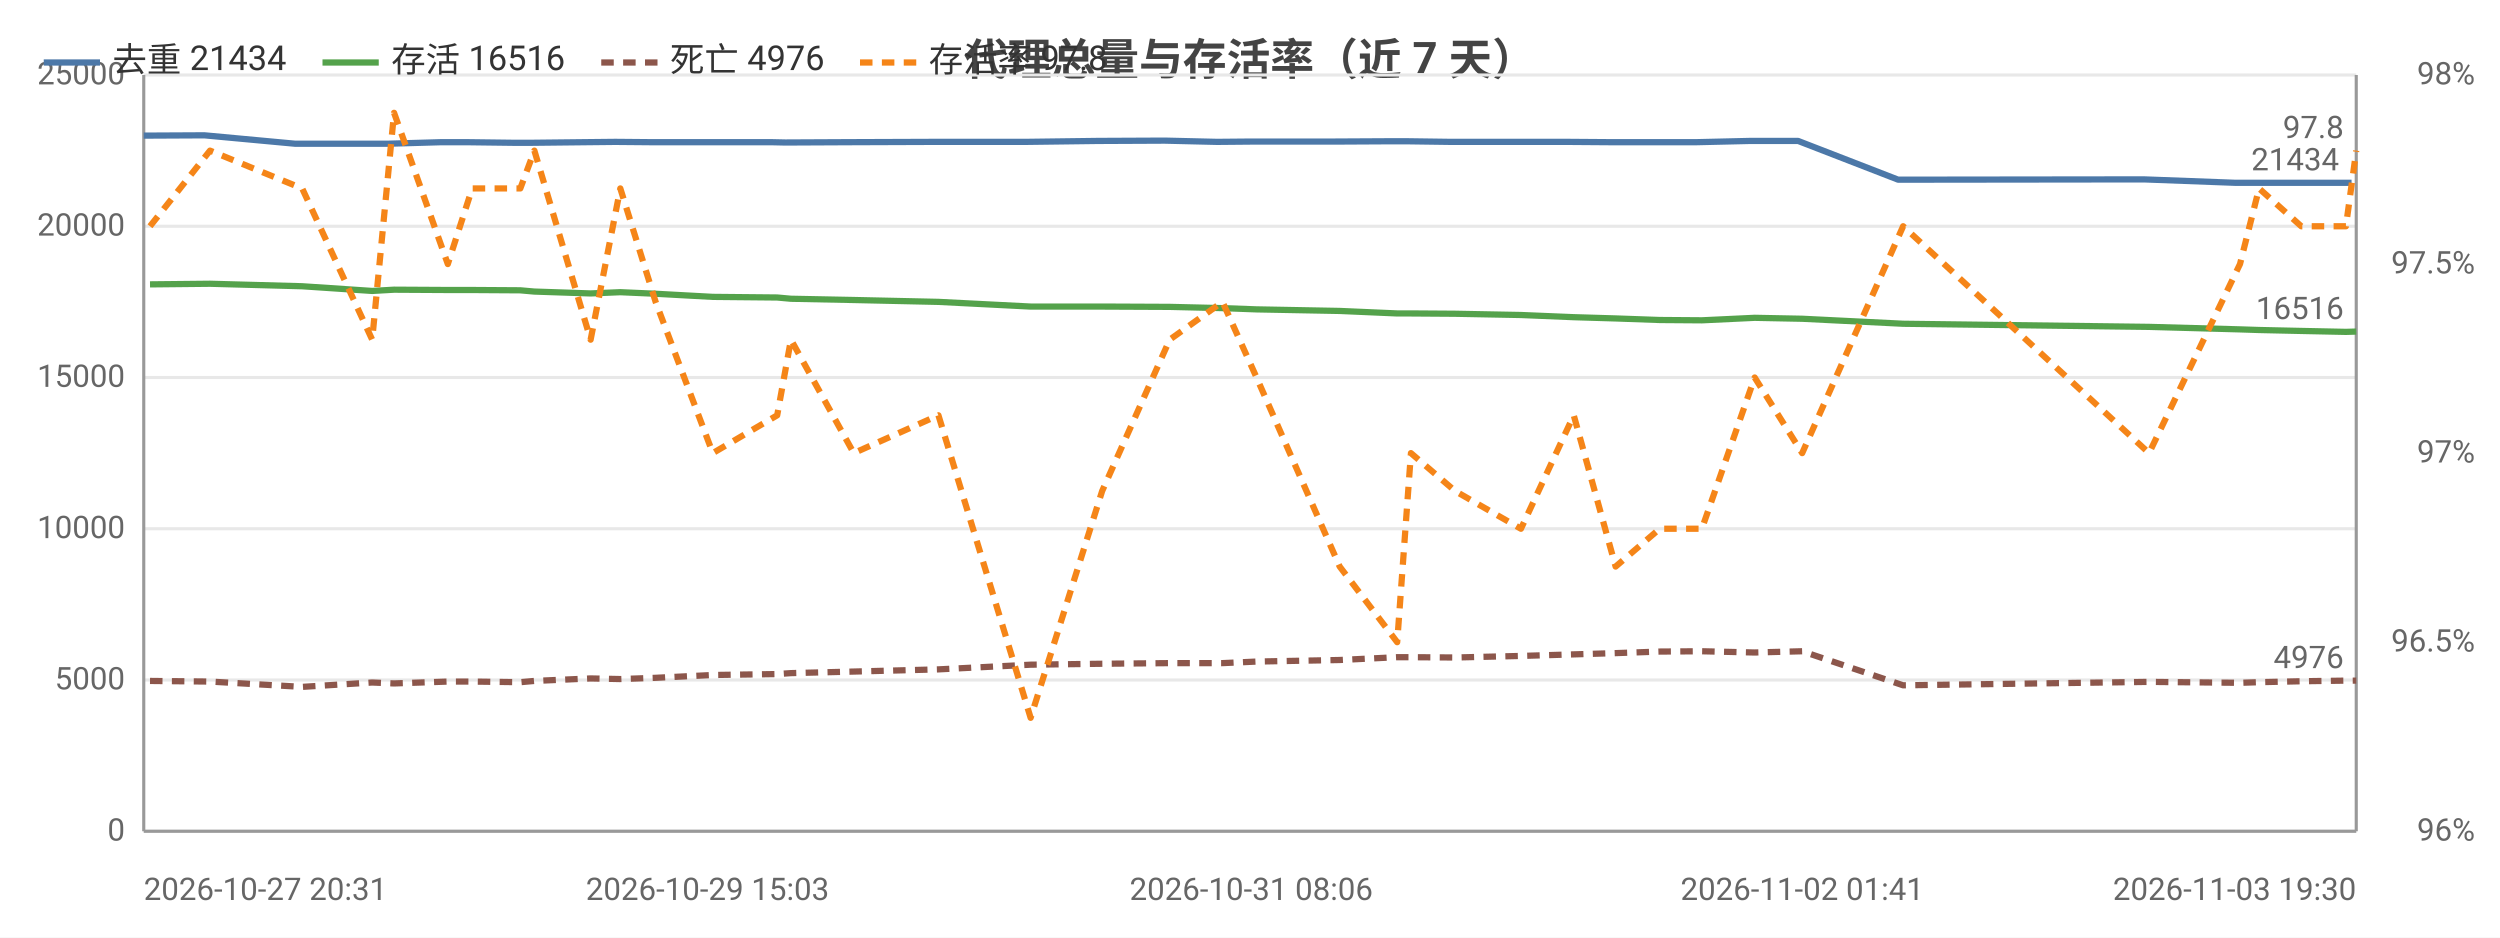
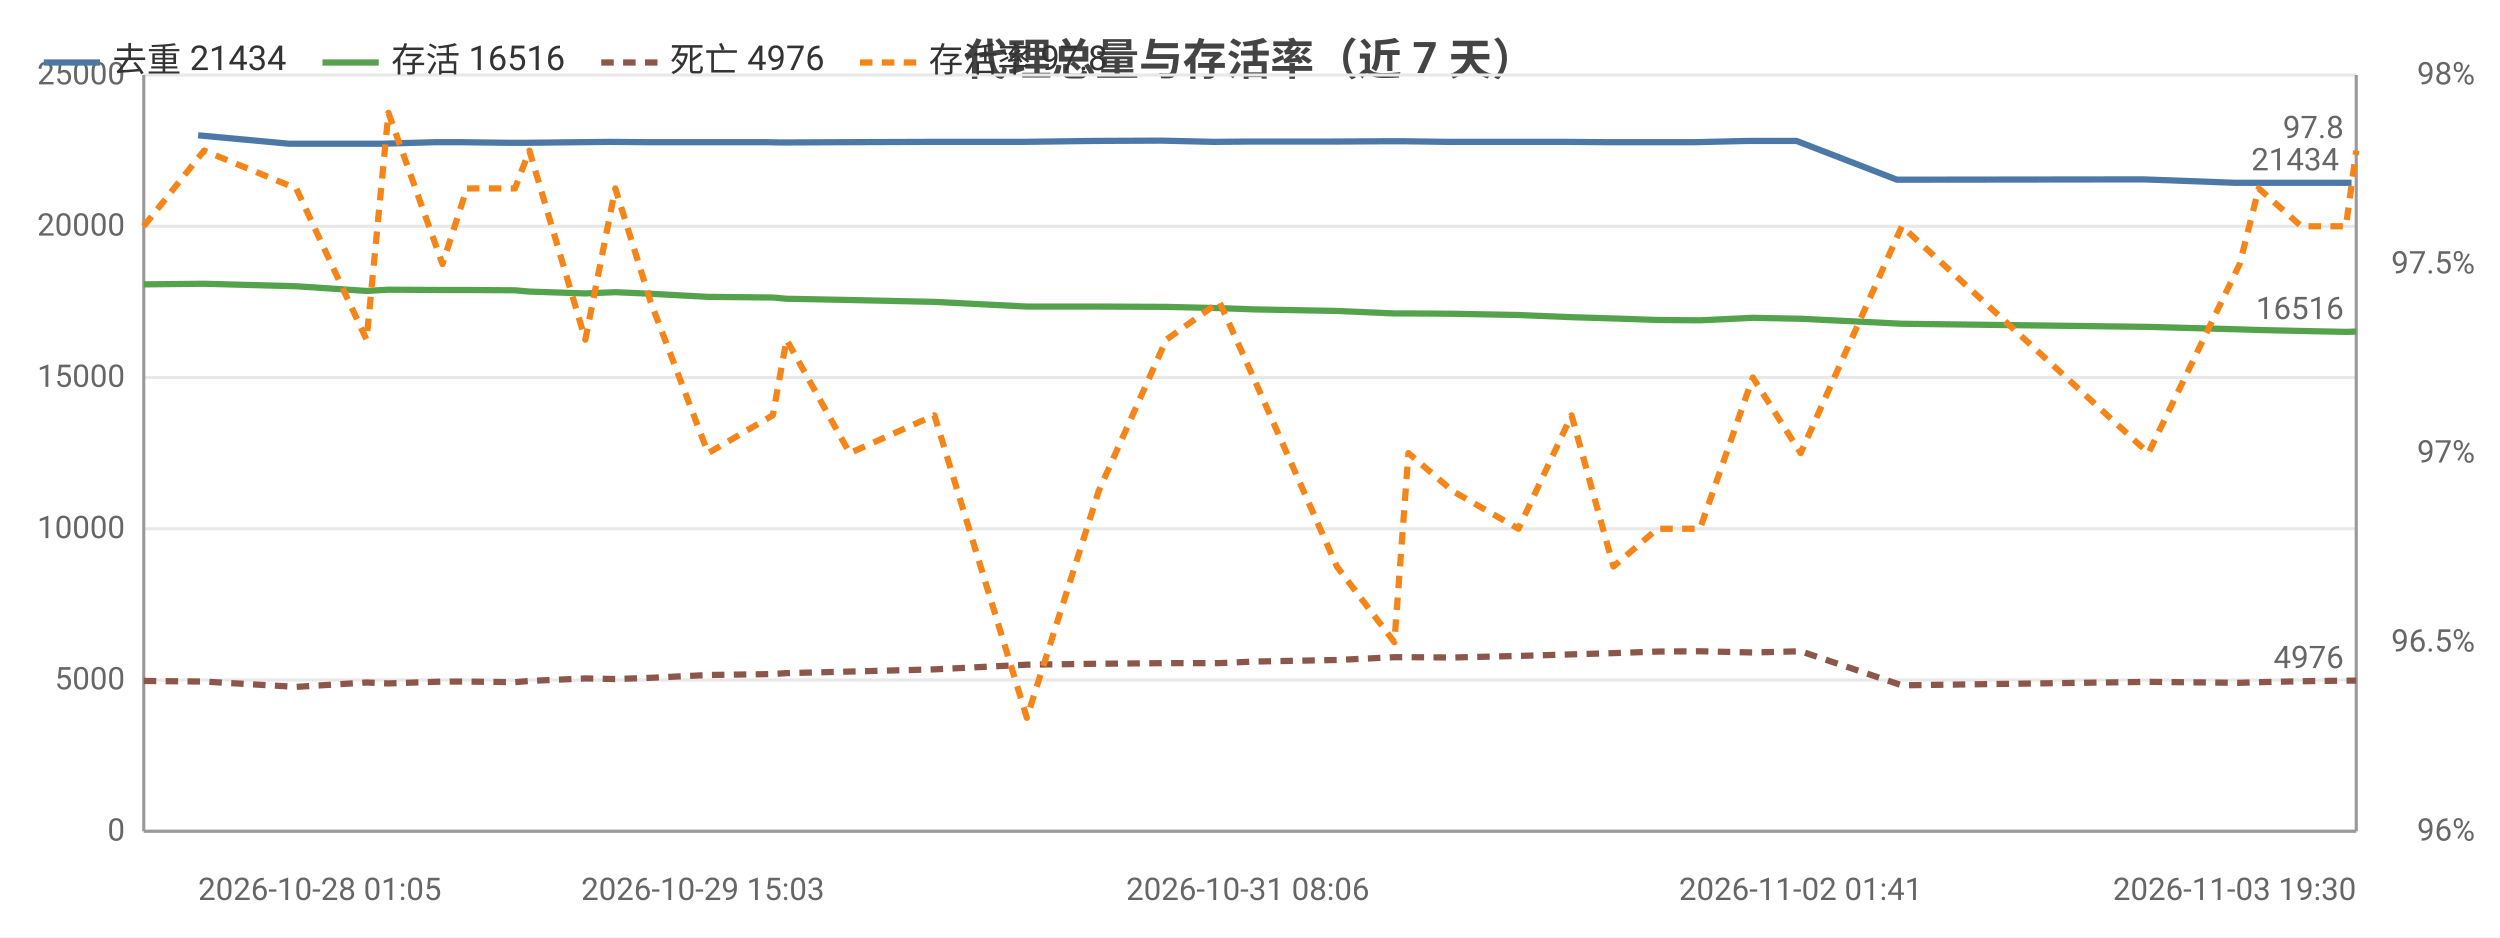
<svg xmlns="http://www.w3.org/2000/svg" width="800" height="300" viewBox="0 0 800 300">
  <rect width="800" height="300" fill="#ffffff" />
  <style>text{font-family:system-ui,-apple-system,'Segoe UI',Roboto,'PingFang SC','Microsoft YaHei','Noto Sans CJK SC',sans-serif}.g{stroke:#e8e8e8;stroke-width:1}.a{stroke:#999;stroke-width:1}.t{font-size:10px;fill:#666}.m{font-size:10px;text-anchor:middle;fill:#666}.e{font-size:10px;text-anchor:end;fill:#666}.l{font-size:11px;fill:#333}.tt{font-size:14px;font-weight:600;text-anchor:middle;fill:#444}.em{font-size:13px;text-anchor:middle;fill:#999}</style>
  <text class="tt" x="400.0" y="24">代理总量与存活率（近 7 天）</text>
  <line class="g" x1="46" y1="266" x2="754" y2="266" />
  <text class="e" x="40" y="269">0</text>
  <line class="g" x1="46" y1="217.6" x2="754" y2="217.6" />
  <text class="e" x="40" y="220.6">5000</text>
  <line class="g" x1="46" y1="169.2" x2="754" y2="169.2" />
  <text class="e" x="40" y="172.2">10000</text>
  <line class="g" x1="46" y1="120.8" x2="754" y2="120.8" />
  <text class="e" x="40" y="123.8">15000</text>
  <line class="g" x1="46" y1="72.4" x2="754" y2="72.4" />
  <text class="e" x="40" y="75.4">20000</text>
  <line class="g" x1="46" y1="24" x2="754" y2="24" />
  <text class="e" x="40" y="27">25000</text>
  <text class="e" x="792" y="269">96%</text>
  <text class="e" x="792" y="208.5">96.5%</text>
  <text class="e" x="792" y="148">97%</text>
  <text class="e" x="792" y="87.5">97.5%</text>
  <text class="e" x="792" y="27">98%</text>
  <line class="a" x1="754" y1="24" x2="754" y2="266" />
  <line class="a" x1="46" y1="24" x2="46" y2="266" />
  <line class="a" x1="46" y1="266" x2="754" y2="266" />
-   <polyline fill="none" stroke="#4c78a8" stroke-width="2" stroke-linejoin="round" points="46,43.4 65.4,43.3 94.5,46.0 117.2,46.0 123.9,46.0 141.2,45.5 149.3,45.5 164.9,45.7 169.4,45.7 187.3,45.5 196.9,45.4 208.2,45.5 226.4,45.5 246.8,45.5 251.3,45.6 271.6,45.5 298.6,45.4 328.2,45.4 351.2,45.1 372.7,45.0 389.5,45.4 400.4,45.3 427.1,45.3 445.4,45.2 449.9,45.2 464.2,45.4 485.4,45.4 501.8,45.4 515.2,45.5 529.6,45.5 542.9,45.5 559.9,45.1 575.4,45.1 607.4,57.5 686.0,57.4 715.4,58.5 721.0,58.5 734.7,58.5 749.1,58.5 752.5,58.5" />
-   <circle cx="46" cy="43.4" r="4" fill="transparent" />
-   <circle cx="94.5" cy="46.0" r="4" fill="transparent" />
-   <circle cx="123.9" cy="46.0" r="4" fill="transparent" />
-   <circle cx="149.3" cy="45.5" r="4" fill="transparent" />
-   <circle cx="169.4" cy="45.7" r="4" fill="transparent" />
-   <circle cx="196.9" cy="45.4" r="4" fill="transparent" />
-   <circle cx="226.4" cy="45.5" r="4" fill="transparent" />
-   <circle cx="251.3" cy="45.6" r="4" fill="transparent" />
-   <circle cx="298.6" cy="45.4" r="4" fill="transparent" />
-   <circle cx="351.2" cy="45.1" r="4" fill="transparent" />
-   <circle cx="400.4" cy="45.3" r="4" fill="transparent" />
-   <circle cx="445.4" cy="45.2" r="4" fill="transparent" />
-   <circle cx="464.2" cy="45.4" r="4" fill="transparent" />
-   <circle cx="501.8" cy="45.4" r="4" fill="transparent" />
-   <circle cx="529.6" cy="45.5" r="4" fill="transparent" />
-   <circle cx="559.9" cy="45.1" r="4" fill="transparent" />
-   <circle cx="607.4" cy="57.5" r="4" fill="transparent" />
-   <circle cx="715.4" cy="58.5" r="4" fill="transparent" />
+   <polyline fill="none" stroke="#4c78a8" stroke-width="2" stroke-linejoin="round" points="63.4,43.3 92.6,46.0 115.4,46.0 122.1,46.0 139.4,45.5 147.5,45.5 163.2,45.7 167.7,45.7 185.6,45.5 195.3,45.4 206.7,45.5 224.9,45.5 245.3,45.5 249.9,45.6 270.2,45.5 297.3,45.4 327.0,45.4 350.0,45.1 371.6,45.0 388.5,45.4 399.3,45.3 426.1,45.3 444.6,45.2 449.0,45.2 463.4,45.4 484.6,45.4 501.1,45.4 514.6,45.5 528.9,45.5 542.3,45.5 559.3,45.1 574.9,45.1 607.0,57.5 685.8,57.4 715.3,58.5 721.0,58.5 734.7,58.5 749.1,58.5 752.5,58.5" />
+   <circle cx="63.4" cy="43.3" r="4" fill="transparent" />
+   <circle cx="115.4" cy="46.0" r="4" fill="transparent" />
+   <circle cx="139.4" cy="45.5" r="4" fill="transparent" />
+   <circle cx="163.2" cy="45.7" r="4" fill="transparent" />
+   <circle cx="185.6" cy="45.5" r="4" fill="transparent" />
+   <circle cx="206.7" cy="45.5" r="4" fill="transparent" />
+   <circle cx="245.3" cy="45.5" r="4" fill="transparent" />
+   <circle cx="270.2" cy="45.5" r="4" fill="transparent" />
+   <circle cx="327.0" cy="45.4" r="4" fill="transparent" />
+   <circle cx="371.6" cy="45.0" r="4" fill="transparent" />
+   <circle cx="399.3" cy="45.3" r="4" fill="transparent" />
+   <circle cx="444.6" cy="45.2" r="4" fill="transparent" />
+   <circle cx="463.4" cy="45.4" r="4" fill="transparent" />
+   <circle cx="501.1" cy="45.4" r="4" fill="transparent" />
+   <circle cx="528.9" cy="45.5" r="4" fill="transparent" />
+   <circle cx="559.3" cy="45.1" r="4" fill="transparent" />
+   <circle cx="607.0" cy="57.5" r="4" fill="transparent" />
+   <circle cx="715.3" cy="58.5" r="4" fill="transparent" />
  <circle cx="734.7" cy="58.5" r="4" fill="transparent" />
  <circle cx="752.5" cy="58.5" r="4" fill="transparent" />
  <text class="t" x="748.5" y="54.5" text-anchor="end" fill="#4c78a8">21434</text>
-   <polyline fill="none" stroke="#54a24b" stroke-width="2" stroke-linejoin="round" points="48.0,91.0 67.2,90.8 96.7,91.6 119.1,93.1 126.1,92.7 143.3,92.8 151.1,92.8 166.5,92.9 171.0,93.3 189.0,93.9 198.5,93.5 209.8,94.0 228.1,95.0 248.7,95.2 253.1,95.6 273.2,96.0 300.3,96.6 329.8,98.1 352.7,98.1 374.3,98.2 391.2,98.6 402.1,99.0 428.7,99.5 447.1,100.3 451.5,100.3 465.6,100.4 486.7,100.8 503.6,101.5 517.0,101.9 531.1,102.4 544.6,102.5 561.5,101.7 576.7,102.0 609.0,103.6 687.7,104.6 716.8,105.4 722.9,105.6 736.4,105.9 750.7,106.2 754,106.1" />
-   <circle cx="48.0" cy="91.0" r="4" fill="transparent" />
-   <circle cx="96.7" cy="91.6" r="4" fill="transparent" />
-   <circle cx="126.1" cy="92.7" r="4" fill="transparent" />
-   <circle cx="151.1" cy="92.8" r="4" fill="transparent" />
-   <circle cx="171.0" cy="93.3" r="4" fill="transparent" />
-   <circle cx="198.5" cy="93.5" r="4" fill="transparent" />
-   <circle cx="228.1" cy="95.0" r="4" fill="transparent" />
-   <circle cx="253.1" cy="95.6" r="4" fill="transparent" />
-   <circle cx="300.3" cy="96.6" r="4" fill="transparent" />
-   <circle cx="352.7" cy="98.1" r="4" fill="transparent" />
-   <circle cx="402.1" cy="99.0" r="4" fill="transparent" />
-   <circle cx="447.1" cy="100.3" r="4" fill="transparent" />
-   <circle cx="465.6" cy="100.4" r="4" fill="transparent" />
-   <circle cx="503.6" cy="101.5" r="4" fill="transparent" />
-   <circle cx="531.1" cy="102.4" r="4" fill="transparent" />
-   <circle cx="561.5" cy="101.7" r="4" fill="transparent" />
-   <circle cx="609.0" cy="103.6" r="4" fill="transparent" />
-   <circle cx="716.8" cy="105.4" r="4" fill="transparent" />
+   <polyline fill="none" stroke="#54a24b" stroke-width="2" stroke-linejoin="round" points="46,91.0 65.3,90.8 94.8,91.6 117.3,93.1 124.3,92.7 141.6,92.8 149.4,92.8 164.8,92.9 169.4,93.3 187.3,93.9 196.9,93.5 208.2,94.0 226.6,95.0 247.3,95.2 251.7,95.6 271.9,96.0 299.0,96.6 328.6,98.1 351.6,98.1 373.2,98.2 390.2,98.6 401.1,99.0 427.8,99.5 446.2,100.3 450.7,100.3 464.8,100.4 485.9,100.8 502.9,101.5 516.3,101.9 530.4,102.4 544.0,102.5 560.9,101.7 576.2,102.0 608.6,103.6 687.5,104.6 716.7,105.4 722.8,105.6 736.4,105.9 750.7,106.2 754,106.1" />
+   <circle cx="46" cy="91.0" r="4" fill="transparent" />
+   <circle cx="94.8" cy="91.6" r="4" fill="transparent" />
+   <circle cx="124.3" cy="92.7" r="4" fill="transparent" />
+   <circle cx="149.4" cy="92.8" r="4" fill="transparent" />
+   <circle cx="169.4" cy="93.3" r="4" fill="transparent" />
+   <circle cx="196.9" cy="93.5" r="4" fill="transparent" />
+   <circle cx="226.6" cy="95.0" r="4" fill="transparent" />
+   <circle cx="251.7" cy="95.6" r="4" fill="transparent" />
+   <circle cx="299.0" cy="96.6" r="4" fill="transparent" />
+   <circle cx="351.6" cy="98.1" r="4" fill="transparent" />
+   <circle cx="401.1" cy="99.0" r="4" fill="transparent" />
+   <circle cx="446.2" cy="100.3" r="4" fill="transparent" />
+   <circle cx="464.8" cy="100.4" r="4" fill="transparent" />
+   <circle cx="502.9" cy="101.5" r="4" fill="transparent" />
+   <circle cx="530.4" cy="102.4" r="4" fill="transparent" />
+   <circle cx="560.9" cy="101.7" r="4" fill="transparent" />
+   <circle cx="608.6" cy="103.6" r="4" fill="transparent" />
+   <circle cx="716.7" cy="105.4" r="4" fill="transparent" />
  <circle cx="736.4" cy="105.9" r="4" fill="transparent" />
  <circle cx="754" cy="106.1" r="4" fill="transparent" />
  <text class="t" x="750" y="102.1" text-anchor="end" fill="#54a24b">16516</text>
-   <polyline fill="none" stroke="#8c564b" stroke-width="2" stroke-dasharray="4,3" stroke-linejoin="round" points="48.0,217.9 67.2,218.1 96.7,219.8 119.1,218.4 126.1,218.7 143.3,218.1 151.1,218.1 166.5,218.3 171.0,217.9 189.0,217.1 198.5,217.3 209.8,216.9 228.1,216.0 248.7,215.7 253.1,215.4 273.2,214.9 300.3,214.2 329.8,212.7 352.7,212.4 374.3,212.2 391.2,212.2 402.1,211.7 428.7,211.2 447.1,210.3 451.5,210.3 465.6,210.4 486.7,209.9 503.6,209.4 517.0,209.0 531.1,208.5 544.6,208.4 561.5,208.8 576.7,208.4 609.0,219.3 687.7,218.2 716.8,218.5 722.9,218.3 736.4,218.0 750.7,217.8 754,217.8" />
-   <circle cx="48.0" cy="217.9" r="4" fill="transparent" />
-   <circle cx="96.7" cy="219.8" r="4" fill="transparent" />
-   <circle cx="126.1" cy="218.7" r="4" fill="transparent" />
-   <circle cx="151.1" cy="218.1" r="4" fill="transparent" />
-   <circle cx="171.0" cy="217.9" r="4" fill="transparent" />
-   <circle cx="198.5" cy="217.3" r="4" fill="transparent" />
-   <circle cx="228.1" cy="216.0" r="4" fill="transparent" />
-   <circle cx="253.1" cy="215.4" r="4" fill="transparent" />
-   <circle cx="300.3" cy="214.2" r="4" fill="transparent" />
-   <circle cx="352.7" cy="212.4" r="4" fill="transparent" />
-   <circle cx="402.1" cy="211.7" r="4" fill="transparent" />
-   <circle cx="447.1" cy="210.3" r="4" fill="transparent" />
-   <circle cx="465.6" cy="210.4" r="4" fill="transparent" />
-   <circle cx="503.6" cy="209.4" r="4" fill="transparent" />
-   <circle cx="531.1" cy="208.5" r="4" fill="transparent" />
-   <circle cx="561.5" cy="208.8" r="4" fill="transparent" />
-   <circle cx="609.0" cy="219.3" r="4" fill="transparent" />
-   <circle cx="716.8" cy="218.5" r="4" fill="transparent" />
+   <polyline fill="none" stroke="#8c564b" stroke-width="2" stroke-dasharray="4,3" stroke-linejoin="round" points="46,217.9 65.3,218.1 94.8,219.8 117.3,218.4 124.3,218.7 141.6,218.1 149.4,218.1 164.8,218.3 169.4,217.9 187.3,217.1 196.9,217.3 208.2,216.9 226.6,216.0 247.3,215.7 251.7,215.4 271.9,214.9 299.0,214.2 328.6,212.7 351.6,212.4 373.2,212.2 390.2,212.2 401.1,211.7 427.8,211.2 446.2,210.3 450.7,210.3 464.8,210.4 485.9,209.9 502.9,209.4 516.3,209.0 530.4,208.5 544.0,208.4 560.9,208.8 576.2,208.4 608.6,219.3 687.5,218.2 716.7,218.5 722.8,218.3 736.4,218.0 750.7,217.8 754,217.8" />
+   <circle cx="46" cy="217.9" r="4" fill="transparent" />
+   <circle cx="94.8" cy="219.8" r="4" fill="transparent" />
+   <circle cx="124.3" cy="218.7" r="4" fill="transparent" />
+   <circle cx="149.4" cy="218.1" r="4" fill="transparent" />
+   <circle cx="169.4" cy="217.9" r="4" fill="transparent" />
+   <circle cx="196.9" cy="217.3" r="4" fill="transparent" />
+   <circle cx="226.6" cy="216.0" r="4" fill="transparent" />
+   <circle cx="251.7" cy="215.4" r="4" fill="transparent" />
+   <circle cx="299.0" cy="214.2" r="4" fill="transparent" />
+   <circle cx="351.6" cy="212.4" r="4" fill="transparent" />
+   <circle cx="401.1" cy="211.7" r="4" fill="transparent" />
+   <circle cx="446.2" cy="210.3" r="4" fill="transparent" />
+   <circle cx="464.8" cy="210.4" r="4" fill="transparent" />
+   <circle cx="502.9" cy="209.4" r="4" fill="transparent" />
+   <circle cx="530.4" cy="208.5" r="4" fill="transparent" />
+   <circle cx="560.9" cy="208.8" r="4" fill="transparent" />
+   <circle cx="608.6" cy="219.3" r="4" fill="transparent" />
+   <circle cx="716.7" cy="218.5" r="4" fill="transparent" />
  <circle cx="736.4" cy="218.0" r="4" fill="transparent" />
  <circle cx="754" cy="217.8" r="4" fill="transparent" />
  <text class="t" x="750" y="213.8" text-anchor="end" fill="#8c564b">4976</text>
-   <polyline fill="none" stroke="#f58518" stroke-width="2" stroke-dasharray="4,3" stroke-linejoin="round" points="48.0,72.4 67.2,48.2 96.7,60.3 119.1,108.7 126.1,36.1 143.3,84.5 151.1,60.3 166.5,60.3 171.0,48.2 189.0,108.7 198.5,60.3 209.8,96.6 228.1,145 248.7,132.9 253.1,108.7 273.2,145 300.3,132.9 329.8,229.7 352.7,157.1 374.3,108.7 391.2,96.6 402.1,120.8 428.7,181.3 447.1,205.5 451.5,145 465.6,157.1 486.7,169.2 503.6,132.9 517.0,181.3 531.1,169.2 544.6,169.2 561.5,120.8 576.7,145 609.0,72.4 687.7,145 716.8,84.5 722.9,60.3 736.4,72.4 750.7,72.4 754,48.2" />
-   <circle cx="48.0" cy="72.4" r="4" fill="transparent" />
-   <circle cx="96.7" cy="60.3" r="4" fill="transparent" />
-   <circle cx="126.1" cy="36.1" r="4" fill="transparent" />
-   <circle cx="151.1" cy="60.3" r="4" fill="transparent" />
-   <circle cx="171.0" cy="48.2" r="4" fill="transparent" />
-   <circle cx="198.5" cy="60.3" r="4" fill="transparent" />
-   <circle cx="228.1" cy="145" r="4" fill="transparent" />
-   <circle cx="253.1" cy="108.7" r="4" fill="transparent" />
-   <circle cx="300.3" cy="132.9" r="4" fill="transparent" />
-   <circle cx="352.7" cy="157.1" r="4" fill="transparent" />
-   <circle cx="402.1" cy="120.8" r="4" fill="transparent" />
-   <circle cx="447.1" cy="205.5" r="4" fill="transparent" />
-   <circle cx="465.6" cy="157.1" r="4" fill="transparent" />
-   <circle cx="503.6" cy="132.9" r="4" fill="transparent" />
-   <circle cx="531.1" cy="169.2" r="4" fill="transparent" />
-   <circle cx="561.5" cy="120.8" r="4" fill="transparent" />
-   <circle cx="609.0" cy="72.4" r="4" fill="transparent" />
-   <circle cx="716.8" cy="84.5" r="4" fill="transparent" />
+   <polyline fill="none" stroke="#f58518" stroke-width="2" stroke-dasharray="4,3" stroke-linejoin="round" points="46,72.4 65.3,48.2 94.8,60.3 117.3,108.7 124.3,36.1 141.6,84.5 149.4,60.3 164.8,60.3 169.4,48.2 187.3,108.7 196.9,60.3 208.2,96.6 226.6,145 247.3,132.9 251.7,108.7 271.9,145 299.0,132.9 328.6,229.7 351.6,157.1 373.2,108.7 390.2,96.6 401.1,120.8 427.8,181.3 446.2,205.5 450.7,145 464.8,157.1 485.9,169.2 502.9,132.9 516.3,181.3 530.4,169.2 544.0,169.2 560.9,120.8 576.2,145 608.6,72.4 687.5,145 716.7,84.5 722.8,60.3 736.4,72.4 750.7,72.4 754,48.2" />
+   <circle cx="46" cy="72.4" r="4" fill="transparent" />
+   <circle cx="94.8" cy="60.3" r="4" fill="transparent" />
+   <circle cx="124.3" cy="36.1" r="4" fill="transparent" />
+   <circle cx="149.4" cy="60.3" r="4" fill="transparent" />
+   <circle cx="169.4" cy="48.2" r="4" fill="transparent" />
+   <circle cx="196.9" cy="60.3" r="4" fill="transparent" />
+   <circle cx="226.6" cy="145" r="4" fill="transparent" />
+   <circle cx="251.7" cy="108.7" r="4" fill="transparent" />
+   <circle cx="299.0" cy="132.9" r="4" fill="transparent" />
+   <circle cx="351.6" cy="157.1" r="4" fill="transparent" />
+   <circle cx="401.1" cy="120.8" r="4" fill="transparent" />
+   <circle cx="446.2" cy="205.5" r="4" fill="transparent" />
+   <circle cx="464.8" cy="157.1" r="4" fill="transparent" />
+   <circle cx="502.9" cy="132.9" r="4" fill="transparent" />
+   <circle cx="530.4" cy="169.2" r="4" fill="transparent" />
+   <circle cx="560.9" cy="120.8" r="4" fill="transparent" />
+   <circle cx="608.6" cy="72.4" r="4" fill="transparent" />
+   <circle cx="716.7" cy="84.5" r="4" fill="transparent" />
  <circle cx="736.4" cy="72.4" r="4" fill="transparent" />
  <circle cx="754" cy="48.2" r="4" fill="transparent" />
  <text class="t" x="750" y="44.2" text-anchor="end" fill="#f58518">97.8</text>
-   <text class="t" x="46" y="288">2026-10-27 20:31</text>
-   <text class="m" x="226.4" y="288">2026-10-29 15:03</text>
-   <text class="m" x="400.4" y="288">2026-10-31 08:06</text>
-   <text class="m" x="576.7" y="288">2026-11-02 01:41</text>
+   <text class="t" x="63.4" y="288">2026-10-28 01:05</text>
+   <text class="m" x="224.9" y="288">2026-10-29 15:03</text>
+   <text class="m" x="399.3" y="288">2026-10-31 08:06</text>
+   <text class="m" x="576.2" y="288">2026-11-02 01:41</text>
  <text class="e" x="754" y="288">2026-11-03 19:30</text>
  <line x1="14" y1="20" x2="32" y2="20" stroke="#4c78a8" stroke-width="2" />
  <text class="l" x="36" y="23">去重 21434</text>
  <line x1="103.2" y1="20" x2="121.2" y2="20" stroke="#54a24b" stroke-width="2" />
  <text class="l" x="125.2" y="23">存活 16516</text>
  <line x1="192.4" y1="20" x2="210.4" y2="20" stroke="#8c564b" stroke-width="2" stroke-dasharray="4,3" />
  <text class="l" x="214.4" y="23">死亡 4976</text>
  <line x1="275.2" y1="20" x2="293.2" y2="20" stroke="#f58518" stroke-width="2" stroke-dasharray="4,3" />
  <text class="l" x="297.2" y="23">存活率 97.8</text>
</svg>
